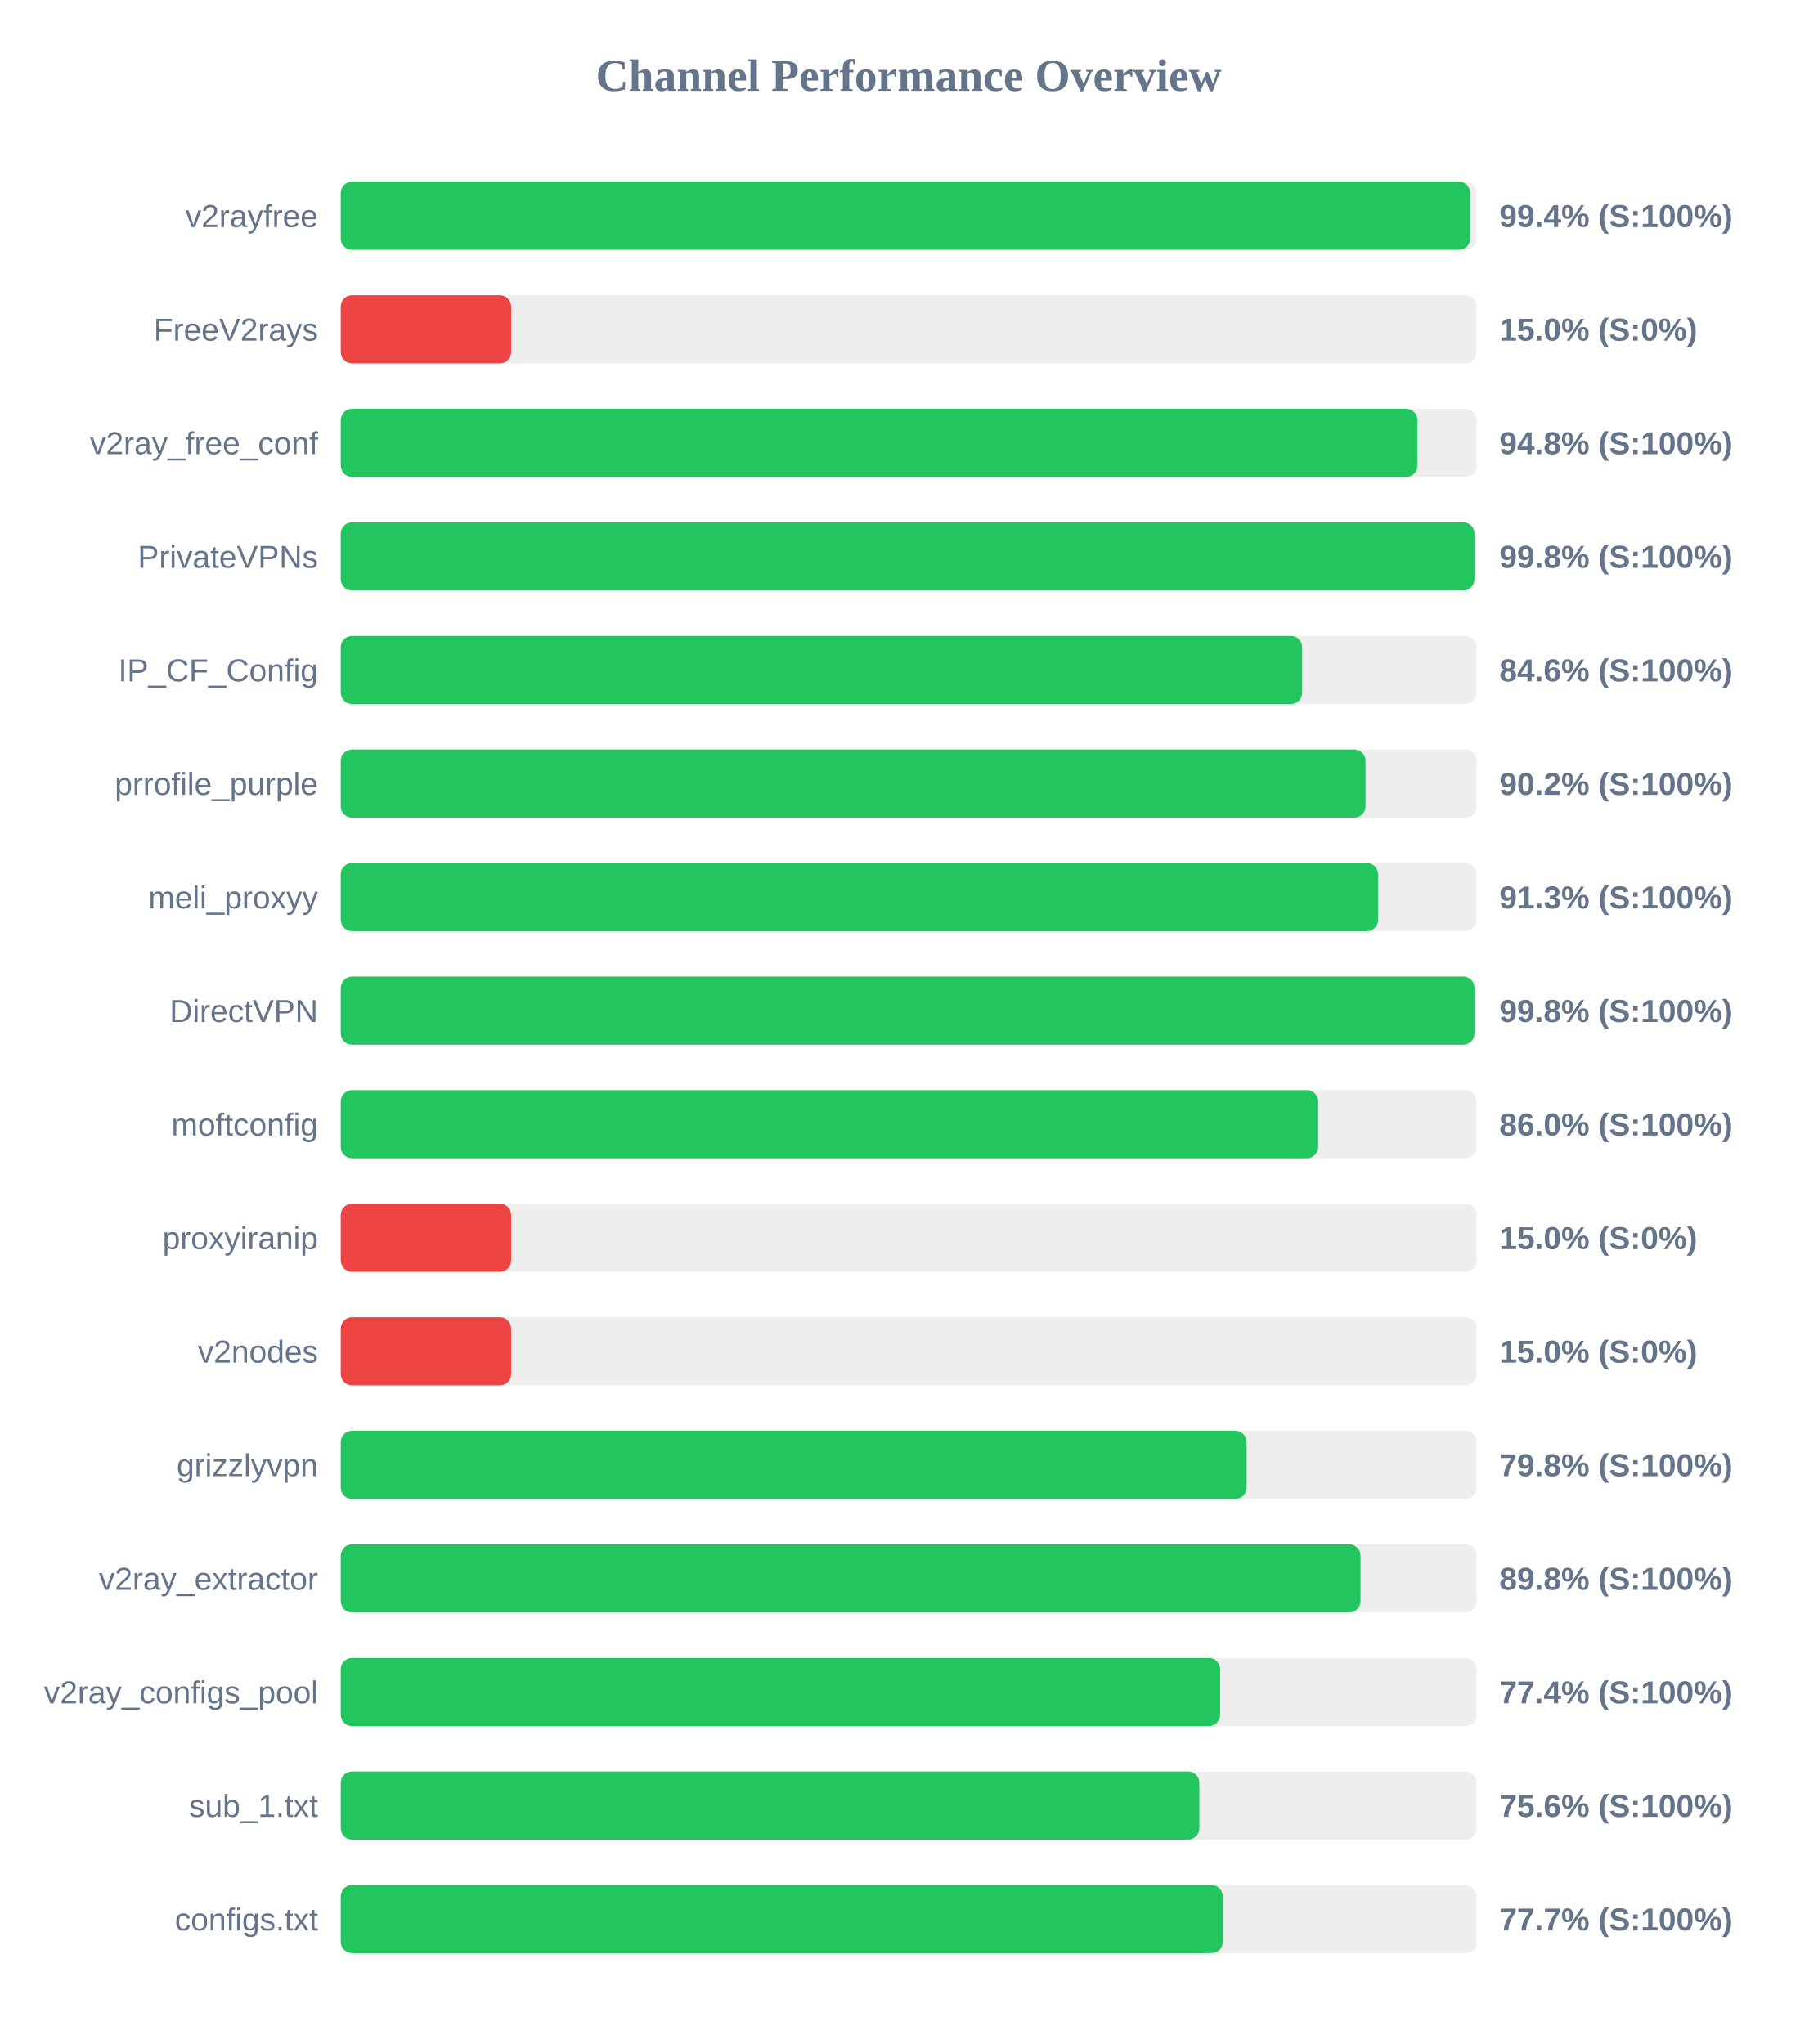
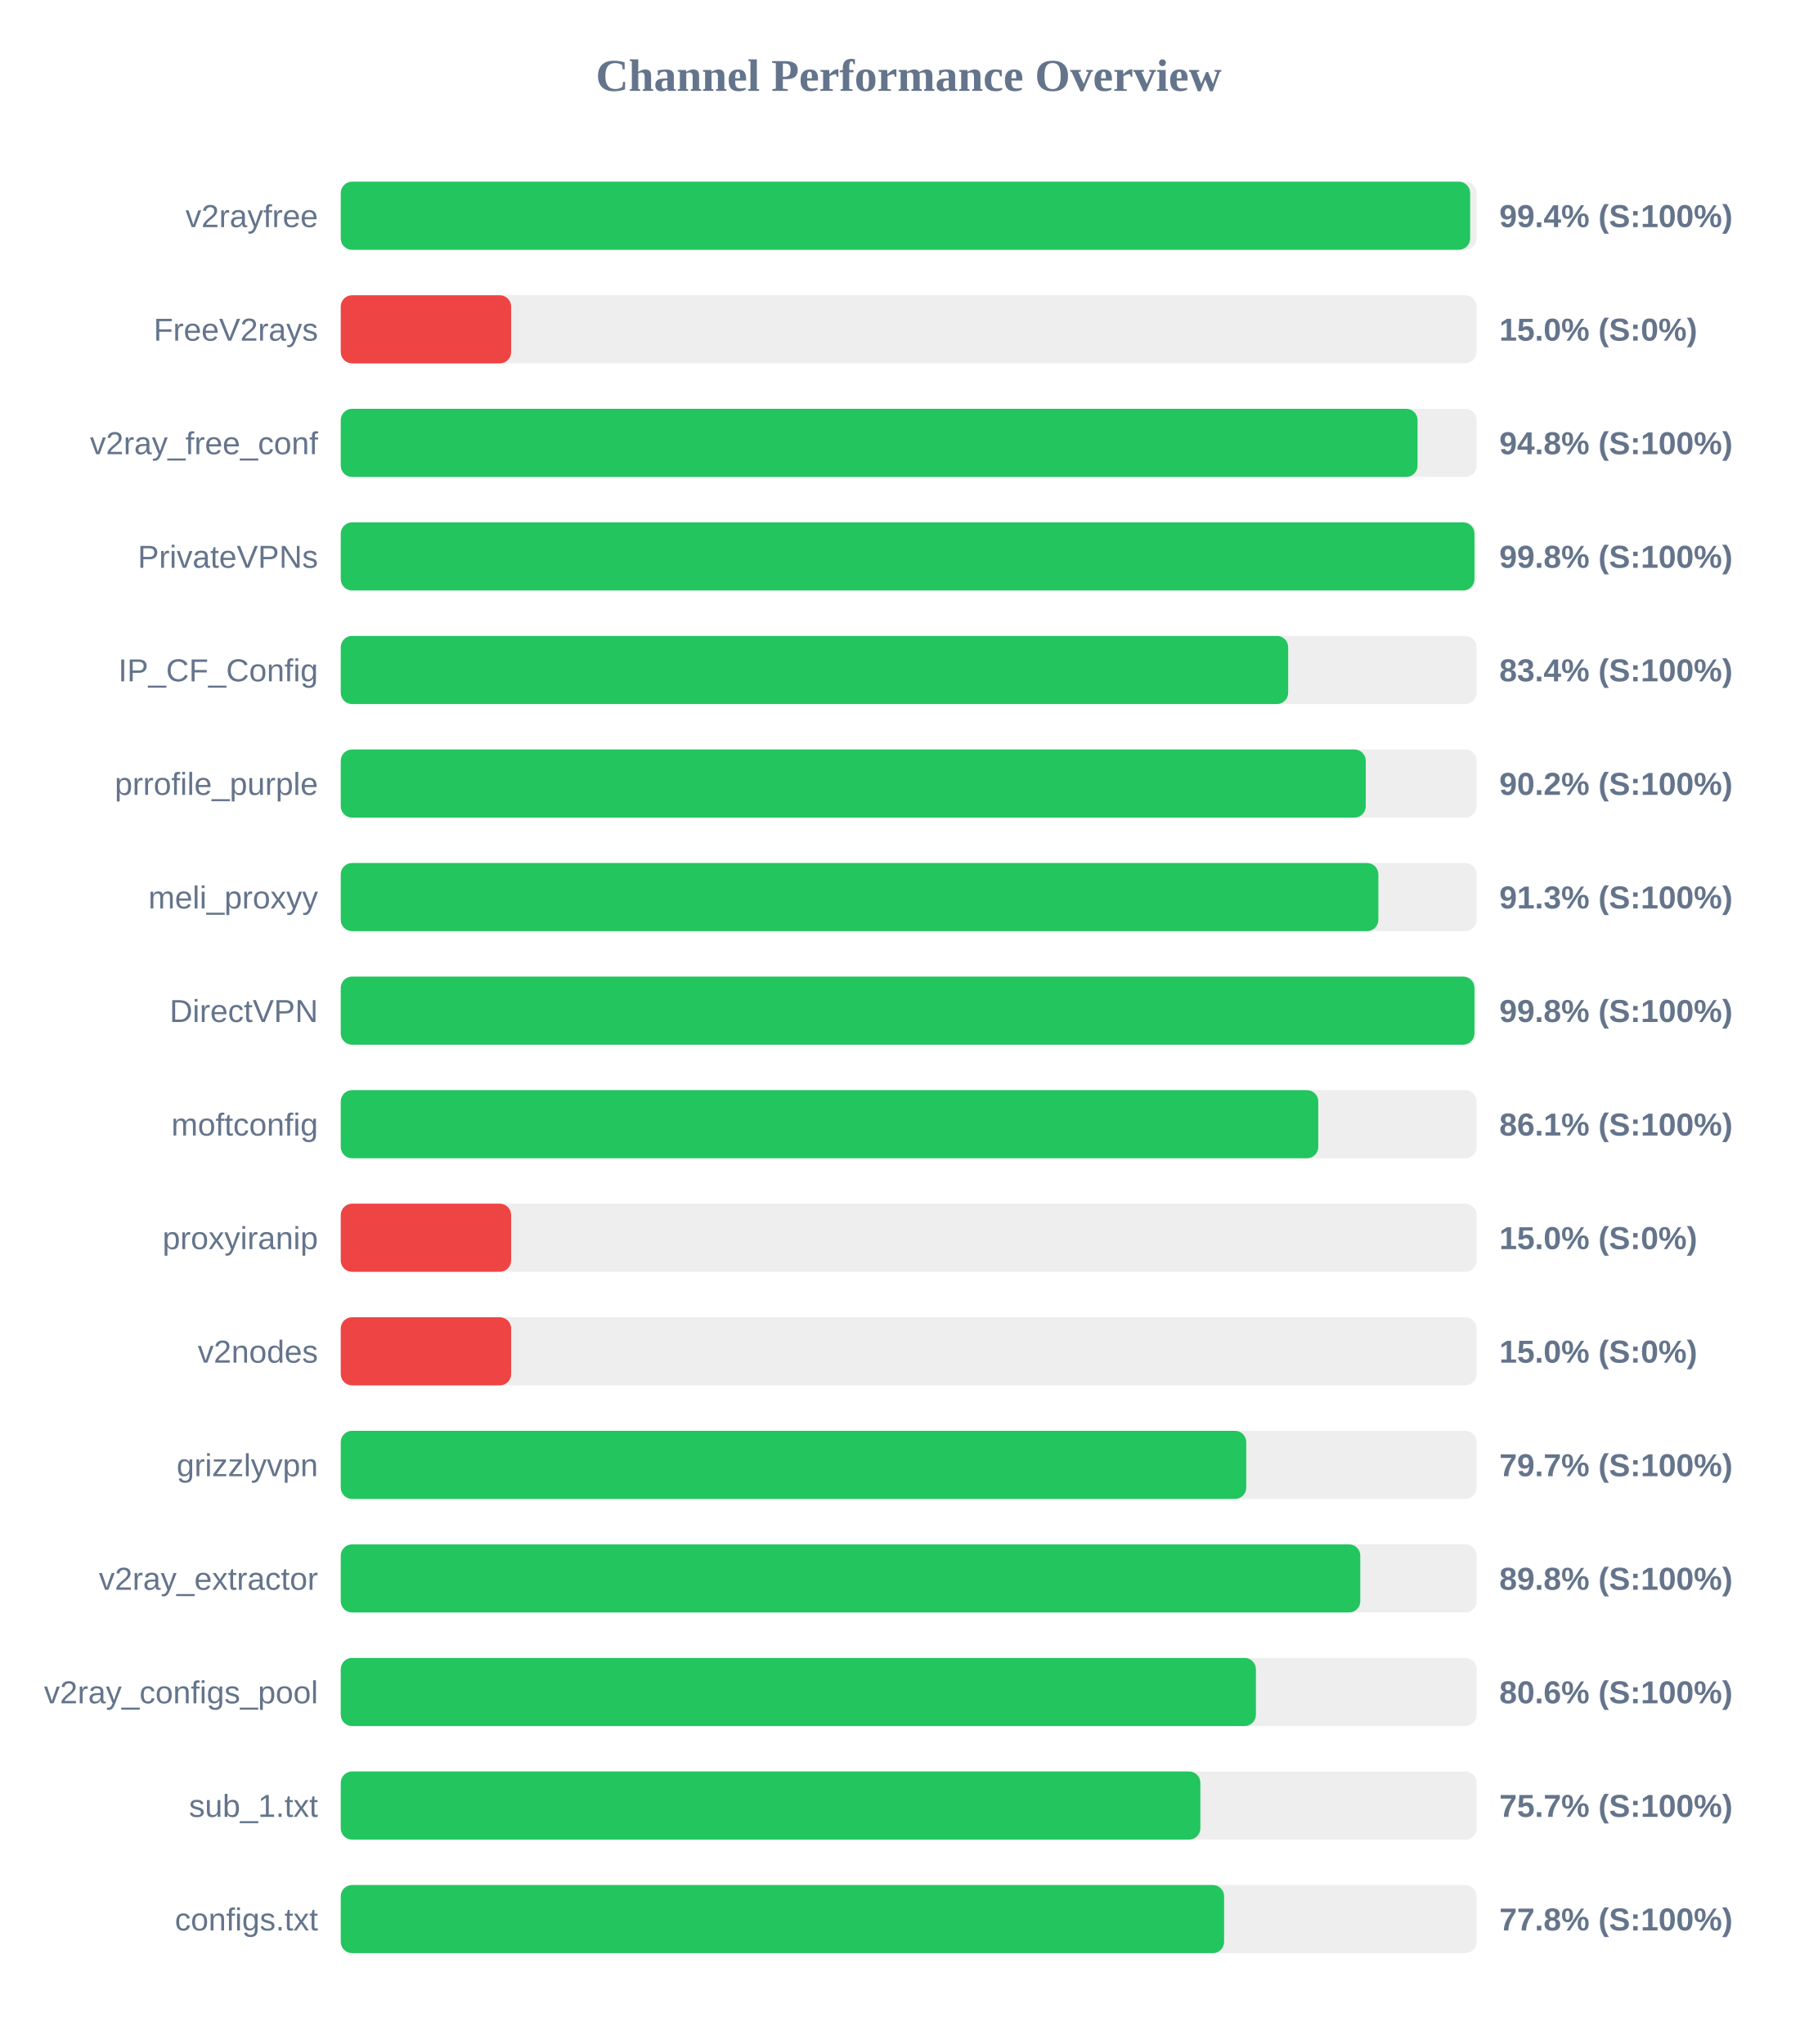
<svg xmlns="http://www.w3.org/2000/svg" width="800" height="900" version="1.1">
  <style>
        .row { font: 14px Arial; fill: #64748b; }
        .score { font: bold 14px Arial; fill: #64748b; }
    </style>
  <text x="400" y="40" text-anchor="middle" font-size="20px" font-weight="bold" fill="#64748b">Channel Performance Overview</text>
  <rect x="150" y="80" width="500" height="30" fill="#eee" rx="5" />
-   <rect x="150" y="80" width="497.2" height="30" fill="#22c55e" rx="5" />
+   <rect x="150" y="80" width="497.15" height="30" fill="#22c55e" rx="5" />
  <text x="140" y="100" text-anchor="end" class="row">v2rayfree</text>
  <text x="660" y="100" text-anchor="start" class="score">99.4% (S:100%)</text>
  <rect x="150" y="130" width="500" height="30" fill="#eee" rx="5" />
  <rect x="150" y="130" width="75.0" height="30" fill="#ef4444" rx="5" />
  <text x="140" y="150" text-anchor="end" class="row">FreeV2rays</text>
  <text x="660" y="150" text-anchor="start" class="score">15.0% (S:0%)</text>
  <rect x="150" y="180" width="500" height="30" fill="#eee" rx="5" />
-   <rect x="150" y="180" width="473.95" height="30" fill="#22c55e" rx="5" />
+   <rect x="150" y="180" width="474.0" height="30" fill="#22c55e" rx="5" />
  <text x="140" y="200" text-anchor="end" class="row">v2ray_free_conf</text>
  <text x="660" y="200" text-anchor="start" class="score">94.8% (S:100%)</text>
  <rect x="150" y="230" width="500" height="30" fill="#eee" rx="5" />
  <rect x="150" y="230" width="499.05" height="30" fill="#22c55e" rx="5" />
  <text x="140" y="250" text-anchor="end" class="row">PrivateVPNs</text>
  <text x="660" y="250" text-anchor="start" class="score">99.8% (S:100%)</text>
  <rect x="150" y="280" width="500" height="30" fill="#eee" rx="5" />
-   <rect x="150" y="280" width="423.2" height="30" fill="#22c55e" rx="5" />
+   <rect x="150" y="280" width="417.05" height="30" fill="#22c55e" rx="5" />
  <text x="140" y="300" text-anchor="end" class="row">IP_CF_Config</text>
-   <text x="660" y="300" text-anchor="start" class="score">84.6% (S:100%)</text>
+   <text x="660" y="300" text-anchor="start" class="score">83.4% (S:100%)</text>
  <rect x="150" y="330" width="500" height="30" fill="#eee" rx="5" />
-   <rect x="150" y="330" width="451.1" height="30" fill="#22c55e" rx="5" />
+   <rect x="150" y="330" width="451.2" height="30" fill="#22c55e" rx="5" />
  <text x="140" y="350" text-anchor="end" class="row">prrofile_purple</text>
  <text x="660" y="350" text-anchor="start" class="score">90.2% (S:100%)</text>
  <rect x="150" y="380" width="500" height="30" fill="#eee" rx="5" />
-   <rect x="150" y="380" width="456.65" height="30" fill="#22c55e" rx="5" />
+   <rect x="150" y="380" width="456.75" height="30" fill="#22c55e" rx="5" />
  <text x="140" y="400" text-anchor="end" class="row">meli_proxyy</text>
  <text x="660" y="400" text-anchor="start" class="score">91.3% (S:100%)</text>
  <rect x="150" y="430" width="500" height="30" fill="#eee" rx="5" />
  <rect x="150" y="430" width="499.05" height="30" fill="#22c55e" rx="5" />
  <text x="140" y="450" text-anchor="end" class="row">DirectVPN</text>
  <text x="660" y="450" text-anchor="start" class="score">99.8% (S:100%)</text>
  <rect x="150" y="480" width="500" height="30" fill="#eee" rx="5" />
-   <rect x="150" y="480" width="430.25" height="30" fill="#22c55e" rx="5" />
+   <rect x="150" y="480" width="430.3" height="30" fill="#22c55e" rx="5" />
  <text x="140" y="500" text-anchor="end" class="row">moftconfig</text>
-   <text x="660" y="500" text-anchor="start" class="score">86.0% (S:100%)</text>
+   <text x="660" y="500" text-anchor="start" class="score">86.1% (S:100%)</text>
  <rect x="150" y="530" width="500" height="30" fill="#eee" rx="5" />
  <rect x="150" y="530" width="75.0" height="30" fill="#ef4444" rx="5" />
  <text x="140" y="550" text-anchor="end" class="row">proxyiranip</text>
  <text x="660" y="550" text-anchor="start" class="score">15.0% (S:0%)</text>
  <rect x="150" y="580" width="500" height="30" fill="#eee" rx="5" />
  <rect x="150" y="580" width="75.0" height="30" fill="#ef4444" rx="5" />
  <text x="140" y="600" text-anchor="end" class="row">v2nodes</text>
  <text x="660" y="600" text-anchor="start" class="score">15.0% (S:0%)</text>
  <rect x="150" y="630" width="500" height="30" fill="#eee" rx="5" />
-   <rect x="150" y="630" width="398.75" height="30" fill="#22c55e" rx="5" />
+   <rect x="150" y="630" width="398.6" height="30" fill="#22c55e" rx="5" />
  <text x="140" y="650" text-anchor="end" class="row">grizzlyvpn</text>
-   <text x="660" y="650" text-anchor="start" class="score">79.8% (S:100%)</text>
+   <text x="660" y="650" text-anchor="start" class="score">79.7% (S:100%)</text>
  <rect x="150" y="680" width="500" height="30" fill="#eee" rx="5" />
-   <rect x="150" y="680" width="448.9" height="30" fill="#22c55e" rx="5" />
+   <rect x="150" y="680" width="448.8" height="30" fill="#22c55e" rx="5" />
  <text x="140" y="700" text-anchor="end" class="row">v2ray_extractor</text>
  <text x="660" y="700" text-anchor="start" class="score">89.8% (S:100%)</text>
  <rect x="150" y="730" width="500" height="30" fill="#eee" rx="5" />
-   <rect x="150" y="730" width="387.1" height="30" fill="#22c55e" rx="5" />
+   <rect x="150" y="730" width="402.85" height="30" fill="#22c55e" rx="5" />
  <text x="140" y="750" text-anchor="end" class="row">v2ray_configs_pool</text>
-   <text x="660" y="750" text-anchor="start" class="score">77.4% (S:100%)</text>
+   <text x="660" y="750" text-anchor="start" class="score">80.6% (S:100%)</text>
  <rect x="150" y="780" width="500" height="30" fill="#eee" rx="5" />
-   <rect x="150" y="780" width="377.95" height="30" fill="#22c55e" rx="5" />
+   <rect x="150" y="780" width="378.4" height="30" fill="#22c55e" rx="5" />
  <text x="140" y="800" text-anchor="end" class="row">sub_1.txt</text>
-   <text x="660" y="800" text-anchor="start" class="score">75.6% (S:100%)</text>
+   <text x="660" y="800" text-anchor="start" class="score">75.7% (S:100%)</text>
  <rect x="150" y="830" width="500" height="30" fill="#eee" rx="5" />
-   <rect x="150" y="830" width="388.25" height="30" fill="#22c55e" rx="5" />
+   <rect x="150" y="830" width="388.85" height="30" fill="#22c55e" rx="5" />
  <text x="140" y="850" text-anchor="end" class="row">configs.txt</text>
-   <text x="660" y="850" text-anchor="start" class="score">77.7% (S:100%)</text>
+   <text x="660" y="850" text-anchor="start" class="score">77.8% (S:100%)</text>
</svg>
